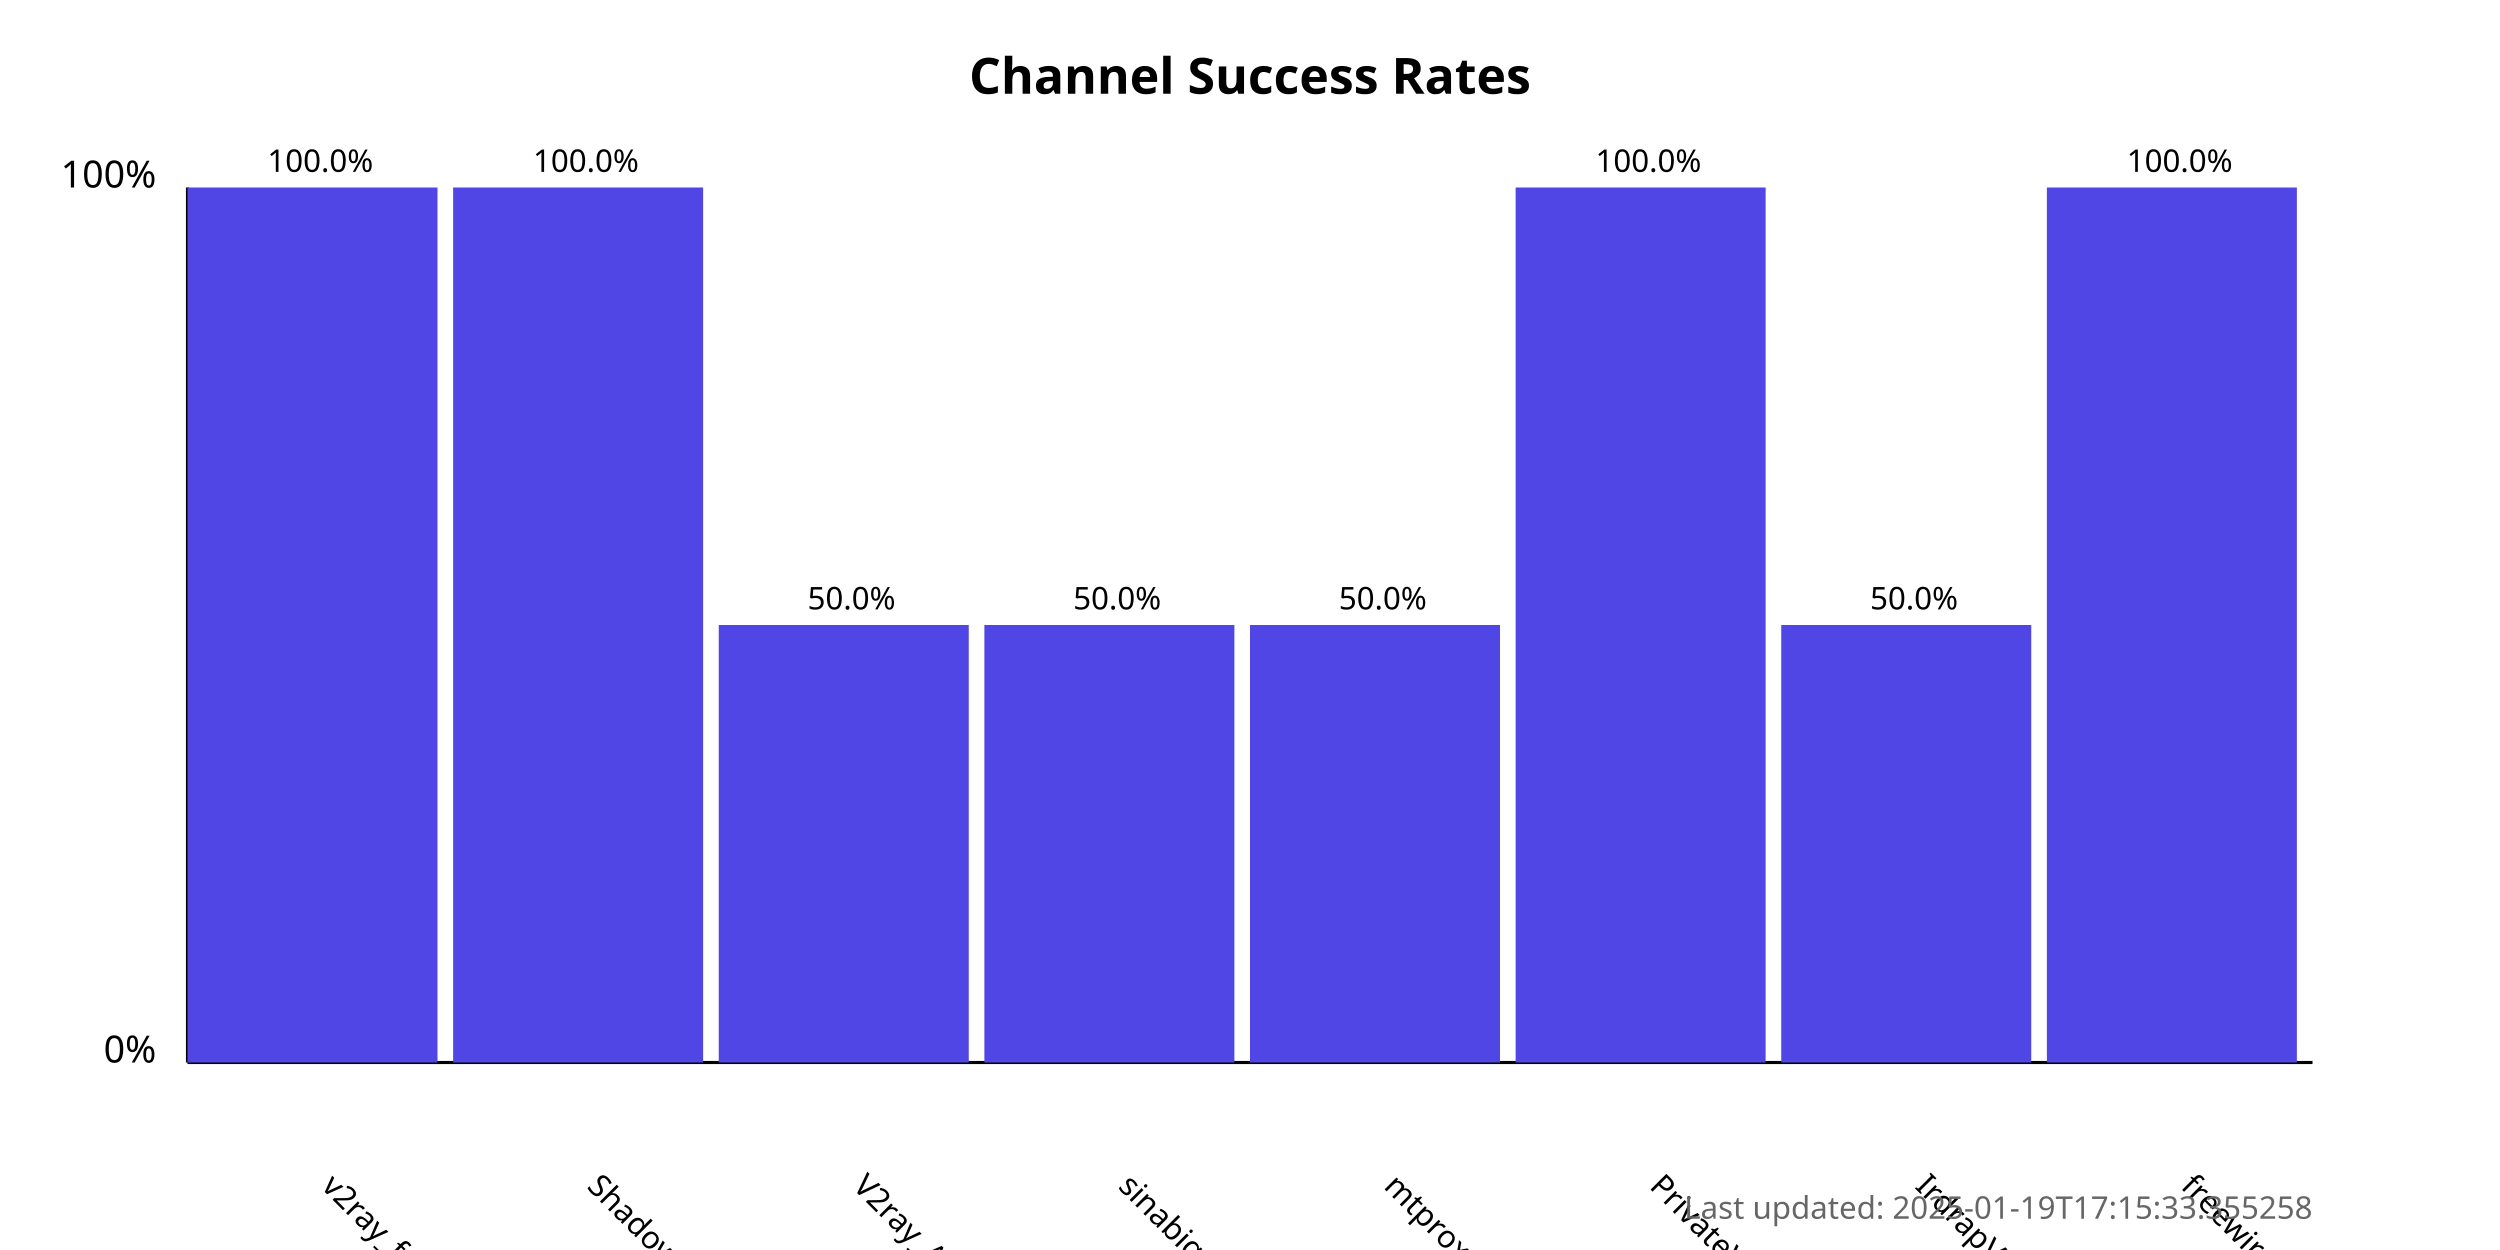
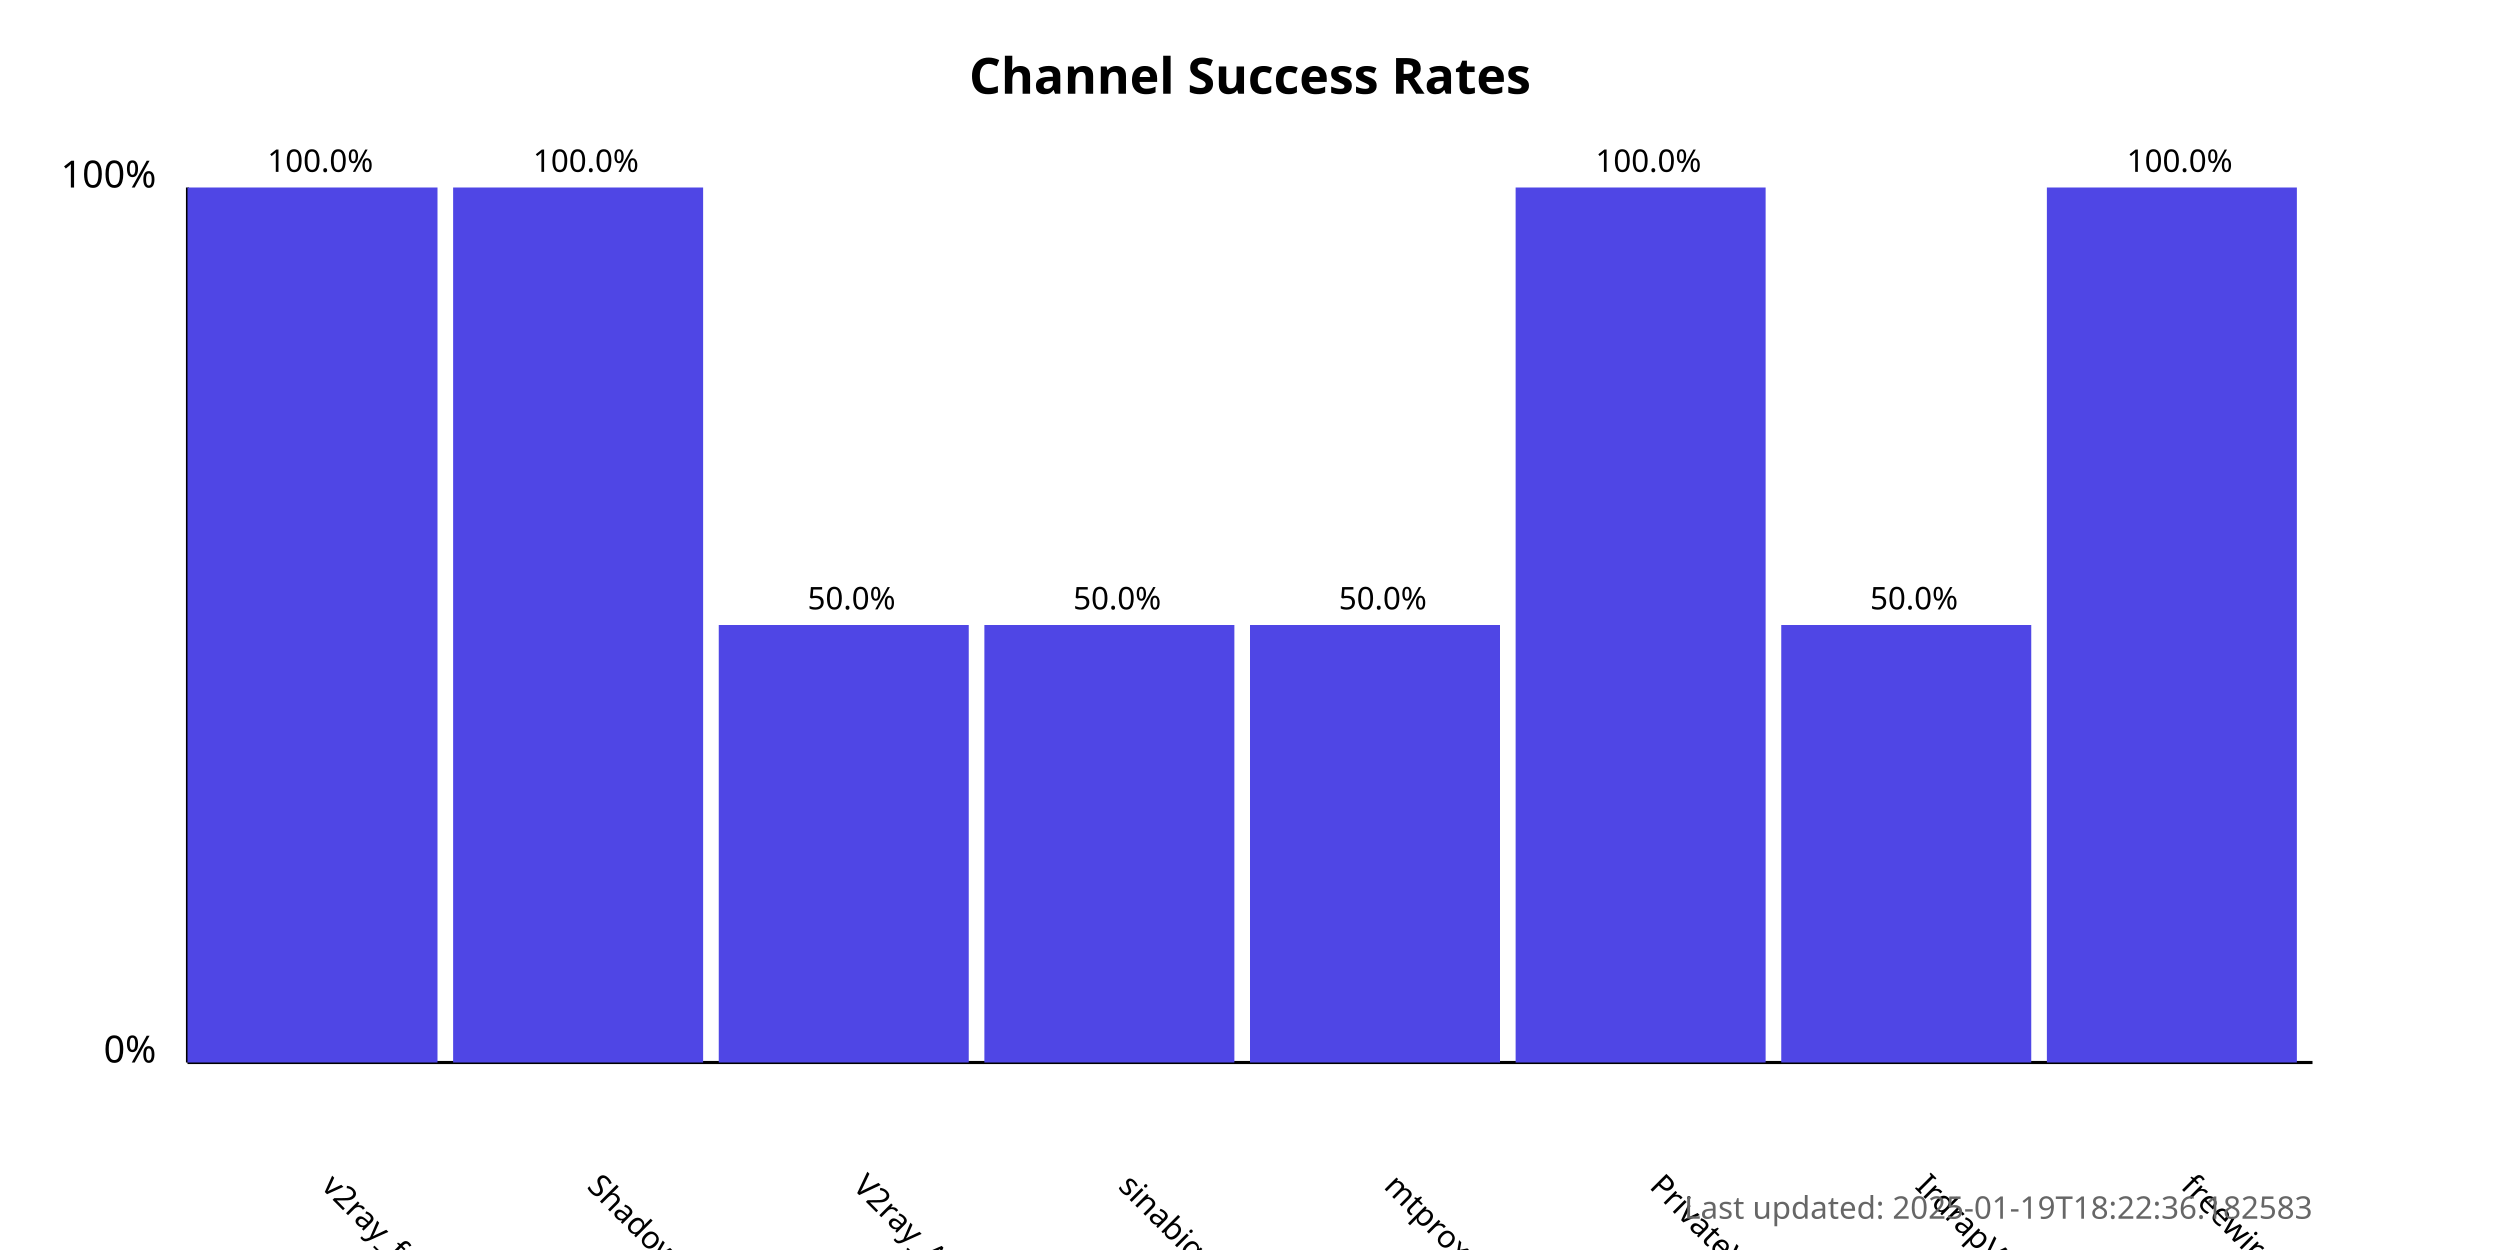
<svg xmlns="http://www.w3.org/2000/svg" width="800" height="400">
  <style>
            .chart-title { font: bold 16px sans-serif; }
            .axis-label { font: 12px sans-serif; }
            .tick-label { font: 10px sans-serif; }
            .bar { fill: #4f46e5; }
            .bar:hover { fill: #6366f1; }
            .timestamp { font: 10px sans-serif; fill: #666; }
        </style>
  <text x="400.0" y="30" text-anchor="middle" class="chart-title">
            Channel Success Rates
        </text>
  <line x1="60" y1="340" x2="60" y2="60" stroke="black" stroke-width="1" />
  <line x1="60" y1="340" x2="740" y2="340" stroke="black" stroke-width="1" />
  <text x="50" y="340" text-anchor="end" class="axis-label">0%</text>
  <text x="50" y="60" text-anchor="end" class="axis-label">100%</text>
  <g>
    <rect x="60" y="60.0" width="80.0" height="280.0" class="bar" />
    <text x="102.5" y="380" transform="rotate(45, 102.5, 380)" text-anchor="start" class="tick-label">
                v2ray_free_conf
            </text>
    <text x="102.5" y="55.0" text-anchor="middle" class="tick-label">
                100.0%
            </text>
  </g>
  <g>
    <rect x="145.0" y="60.0" width="80.0" height="280.0" class="bar" />
    <text x="187.5" y="380" transform="rotate(45, 187.5, 380)" text-anchor="start" class="tick-label">
                ShadowProxy66
            </text>
    <text x="187.5" y="55.0" text-anchor="middle" class="tick-label">
                100.0%
            </text>
  </g>
  <g>
    <rect x="230.0" y="200.0" width="80.0" height="140.0" class="bar" />
    <text x="272.5" y="380" transform="rotate(45, 272.5, 380)" text-anchor="start" class="tick-label">
                V2ray_Alpha
            </text>
    <text x="272.5" y="195.0" text-anchor="middle" class="tick-label">
                50.0%
            </text>
  </g>
  <g>
    <rect x="315.0" y="200.0" width="80.0" height="140.0" class="bar" />
    <text x="357.5" y="380" transform="rotate(45, 357.5, 380)" text-anchor="start" class="tick-label">
                sinabigo
            </text>
    <text x="357.5" y="195.0" text-anchor="middle" class="tick-label">
                50.0%
            </text>
  </g>
  <g>
    <rect x="400.0" y="200.0" width="80.0" height="140.0" class="bar" />
    <text x="442.5" y="380" transform="rotate(45, 442.5, 380)" text-anchor="start" class="tick-label">
                mtproxy_lists
            </text>
    <text x="442.5" y="195.0" text-anchor="middle" class="tick-label">
                50.0%
            </text>
  </g>
  <g>
    <rect x="485.0" y="60.0" width="80.0" height="280.0" class="bar" />
    <text x="527.5" y="380" transform="rotate(45, 527.5, 380)" text-anchor="start" class="tick-label">
                PrivateVPNs
            </text>
    <text x="527.5" y="55.0" text-anchor="middle" class="tick-label">
                100.0%
            </text>
  </g>
  <g>
    <rect x="570.0" y="200.0" width="80.0" height="140.0" class="bar" />
    <text x="612.5" y="380" transform="rotate(45, 612.5, 380)" text-anchor="start" class="tick-label">
                IrdrapVPNnews
            </text>
    <text x="612.5" y="195.0" text-anchor="middle" class="tick-label">
                50.0%
            </text>
  </g>
  <g>
    <rect x="655.0" y="60.0" width="80.0" height="280.0" class="bar" />
    <text x="697.5" y="380" transform="rotate(45, 697.5, 380)" text-anchor="start" class="tick-label">
                freewireguard
            </text>
    <text x="697.5" y="55.0" text-anchor="middle" class="tick-label">
                100.0%
            </text>
  </g>
  <text x="740" y="390" text-anchor="end" class="timestamp">
-             Last updated: 2025-01-19T17:15:33.355258
+             Last updated: 2025-01-19T18:22:36.182583
        </text>
</svg>
